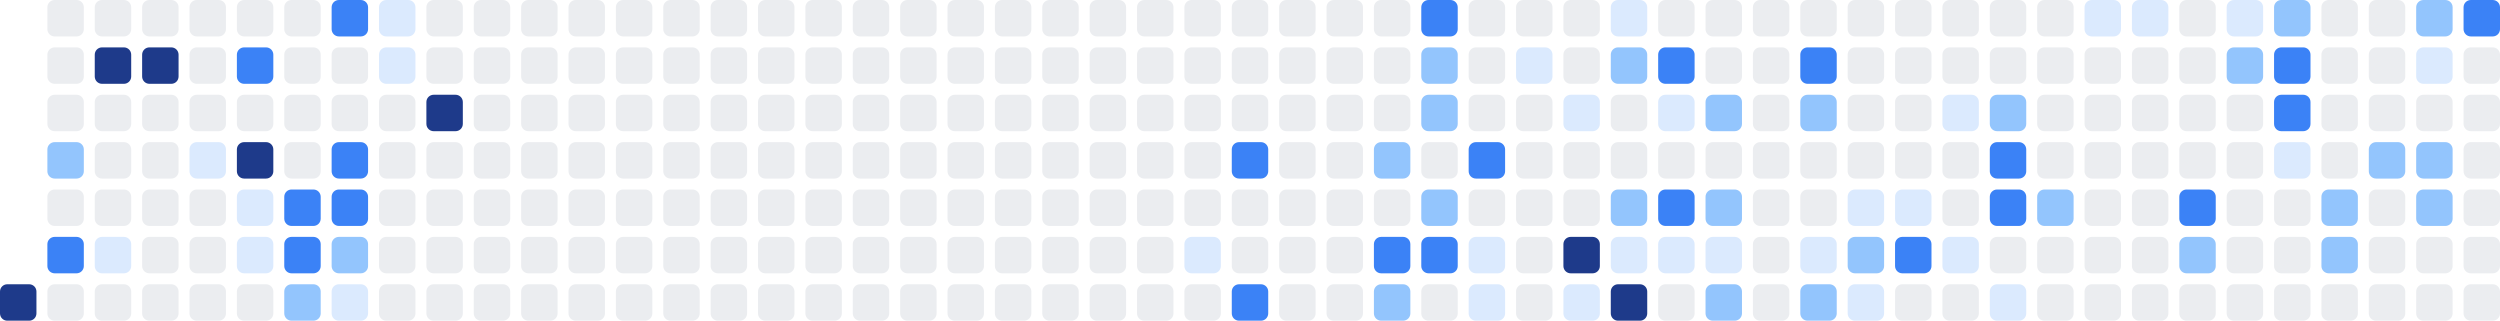
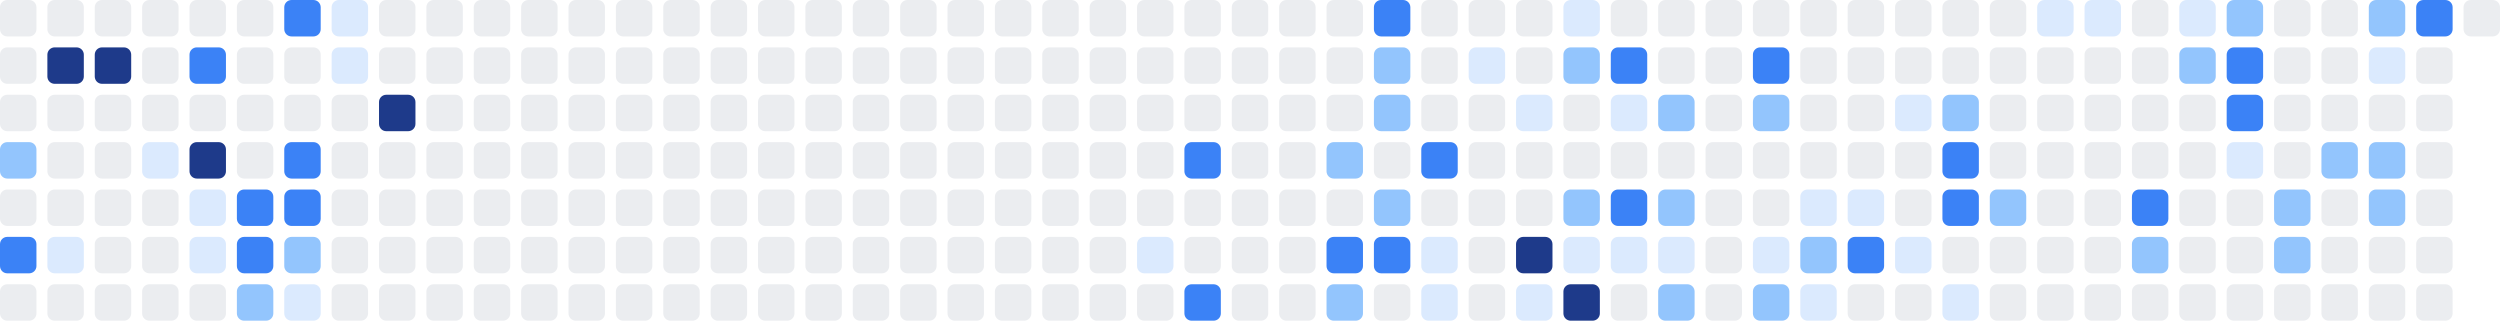
<svg xmlns="http://www.w3.org/2000/svg" width="686" height="88" viewBox="0 0 686 88" role="img" aria-label="Shikimori activity heatmap">
-   <rect x="0" y="78" width="10" height="10" rx="2" ry="2" fill="#1e3a8a" />
+   <rect x="0" y="0" width="10" height="10" rx="2" ry="2" fill="#ebedf0" />
+   <rect x="0" y="13" width="10" height="10" rx="2" ry="2" fill="#ebedf0" />
+   <rect x="0" y="26" width="10" height="10" rx="2" ry="2" fill="#ebedf0" />
+   <rect x="0" y="39" width="10" height="10" rx="2" ry="2" fill="#93c5fd" />
+   <rect x="0" y="52" width="10" height="10" rx="2" ry="2" fill="#ebedf0" />
+   <rect x="0" y="65" width="10" height="10" rx="2" ry="2" fill="#3b82f6" />
+   <rect x="0" y="78" width="10" height="10" rx="2" ry="2" fill="#ebedf0" />
  <rect x="13" y="0" width="10" height="10" rx="2" ry="2" fill="#ebedf0" />
-   <rect x="13" y="13" width="10" height="10" rx="2" ry="2" fill="#ebedf0" />
+   <rect x="13" y="13" width="10" height="10" rx="2" ry="2" fill="#1e3a8a" />
  <rect x="13" y="26" width="10" height="10" rx="2" ry="2" fill="#ebedf0" />
-   <rect x="13" y="39" width="10" height="10" rx="2" ry="2" fill="#93c5fd" />
+   <rect x="13" y="39" width="10" height="10" rx="2" ry="2" fill="#ebedf0" />
  <rect x="13" y="52" width="10" height="10" rx="2" ry="2" fill="#ebedf0" />
-   <rect x="13" y="65" width="10" height="10" rx="2" ry="2" fill="#3b82f6" />
+   <rect x="13" y="65" width="10" height="10" rx="2" ry="2" fill="#dbeafe" />
  <rect x="13" y="78" width="10" height="10" rx="2" ry="2" fill="#ebedf0" />
  <rect x="26" y="0" width="10" height="10" rx="2" ry="2" fill="#ebedf0" />
  <rect x="26" y="13" width="10" height="10" rx="2" ry="2" fill="#1e3a8a" />
  <rect x="26" y="26" width="10" height="10" rx="2" ry="2" fill="#ebedf0" />
  <rect x="26" y="39" width="10" height="10" rx="2" ry="2" fill="#ebedf0" />
  <rect x="26" y="52" width="10" height="10" rx="2" ry="2" fill="#ebedf0" />
-   <rect x="26" y="65" width="10" height="10" rx="2" ry="2" fill="#dbeafe" />
+   <rect x="26" y="65" width="10" height="10" rx="2" ry="2" fill="#ebedf0" />
  <rect x="26" y="78" width="10" height="10" rx="2" ry="2" fill="#ebedf0" />
  <rect x="39" y="0" width="10" height="10" rx="2" ry="2" fill="#ebedf0" />
-   <rect x="39" y="13" width="10" height="10" rx="2" ry="2" fill="#1e3a8a" />
+   <rect x="39" y="13" width="10" height="10" rx="2" ry="2" fill="#ebedf0" />
  <rect x="39" y="26" width="10" height="10" rx="2" ry="2" fill="#ebedf0" />
-   <rect x="39" y="39" width="10" height="10" rx="2" ry="2" fill="#ebedf0" />
+   <rect x="39" y="39" width="10" height="10" rx="2" ry="2" fill="#dbeafe" />
  <rect x="39" y="52" width="10" height="10" rx="2" ry="2" fill="#ebedf0" />
  <rect x="39" y="65" width="10" height="10" rx="2" ry="2" fill="#ebedf0" />
  <rect x="39" y="78" width="10" height="10" rx="2" ry="2" fill="#ebedf0" />
  <rect x="52" y="0" width="10" height="10" rx="2" ry="2" fill="#ebedf0" />
-   <rect x="52" y="13" width="10" height="10" rx="2" ry="2" fill="#ebedf0" />
+   <rect x="52" y="13" width="10" height="10" rx="2" ry="2" fill="#3b82f6" />
  <rect x="52" y="26" width="10" height="10" rx="2" ry="2" fill="#ebedf0" />
-   <rect x="52" y="39" width="10" height="10" rx="2" ry="2" fill="#dbeafe" />
-   <rect x="52" y="52" width="10" height="10" rx="2" ry="2" fill="#ebedf0" />
-   <rect x="52" y="65" width="10" height="10" rx="2" ry="2" fill="#ebedf0" />
+   <rect x="52" y="39" width="10" height="10" rx="2" ry="2" fill="#1e3a8a" />
+   <rect x="52" y="52" width="10" height="10" rx="2" ry="2" fill="#dbeafe" />
+   <rect x="52" y="65" width="10" height="10" rx="2" ry="2" fill="#dbeafe" />
  <rect x="52" y="78" width="10" height="10" rx="2" ry="2" fill="#ebedf0" />
  <rect x="65" y="0" width="10" height="10" rx="2" ry="2" fill="#ebedf0" />
-   <rect x="65" y="13" width="10" height="10" rx="2" ry="2" fill="#3b82f6" />
+   <rect x="65" y="13" width="10" height="10" rx="2" ry="2" fill="#ebedf0" />
  <rect x="65" y="26" width="10" height="10" rx="2" ry="2" fill="#ebedf0" />
-   <rect x="65" y="39" width="10" height="10" rx="2" ry="2" fill="#1e3a8a" />
-   <rect x="65" y="52" width="10" height="10" rx="2" ry="2" fill="#dbeafe" />
-   <rect x="65" y="65" width="10" height="10" rx="2" ry="2" fill="#dbeafe" />
-   <rect x="65" y="78" width="10" height="10" rx="2" ry="2" fill="#ebedf0" />
-   <rect x="78" y="0" width="10" height="10" rx="2" ry="2" fill="#ebedf0" />
+   <rect x="65" y="39" width="10" height="10" rx="2" ry="2" fill="#ebedf0" />
+   <rect x="65" y="52" width="10" height="10" rx="2" ry="2" fill="#3b82f6" />
+   <rect x="65" y="65" width="10" height="10" rx="2" ry="2" fill="#3b82f6" />
+   <rect x="65" y="78" width="10" height="10" rx="2" ry="2" fill="#93c5fd" />
+   <rect x="78" y="0" width="10" height="10" rx="2" ry="2" fill="#3b82f6" />
  <rect x="78" y="13" width="10" height="10" rx="2" ry="2" fill="#ebedf0" />
  <rect x="78" y="26" width="10" height="10" rx="2" ry="2" fill="#ebedf0" />
-   <rect x="78" y="39" width="10" height="10" rx="2" ry="2" fill="#ebedf0" />
+   <rect x="78" y="39" width="10" height="10" rx="2" ry="2" fill="#3b82f6" />
  <rect x="78" y="52" width="10" height="10" rx="2" ry="2" fill="#3b82f6" />
-   <rect x="78" y="65" width="10" height="10" rx="2" ry="2" fill="#3b82f6" />
-   <rect x="78" y="78" width="10" height="10" rx="2" ry="2" fill="#93c5fd" />
-   <rect x="91" y="0" width="10" height="10" rx="2" ry="2" fill="#3b82f6" />
-   <rect x="91" y="13" width="10" height="10" rx="2" ry="2" fill="#ebedf0" />
+   <rect x="78" y="65" width="10" height="10" rx="2" ry="2" fill="#93c5fd" />
+   <rect x="78" y="78" width="10" height="10" rx="2" ry="2" fill="#dbeafe" />
+   <rect x="91" y="0" width="10" height="10" rx="2" ry="2" fill="#dbeafe" />
+   <rect x="91" y="13" width="10" height="10" rx="2" ry="2" fill="#dbeafe" />
  <rect x="91" y="26" width="10" height="10" rx="2" ry="2" fill="#ebedf0" />
-   <rect x="91" y="39" width="10" height="10" rx="2" ry="2" fill="#3b82f6" />
-   <rect x="91" y="52" width="10" height="10" rx="2" ry="2" fill="#3b82f6" />
-   <rect x="91" y="65" width="10" height="10" rx="2" ry="2" fill="#93c5fd" />
-   <rect x="91" y="78" width="10" height="10" rx="2" ry="2" fill="#dbeafe" />
-   <rect x="104" y="0" width="10" height="10" rx="2" ry="2" fill="#dbeafe" />
-   <rect x="104" y="13" width="10" height="10" rx="2" ry="2" fill="#dbeafe" />
-   <rect x="104" y="26" width="10" height="10" rx="2" ry="2" fill="#ebedf0" />
+   <rect x="91" y="39" width="10" height="10" rx="2" ry="2" fill="#ebedf0" />
+   <rect x="91" y="52" width="10" height="10" rx="2" ry="2" fill="#ebedf0" />
+   <rect x="91" y="65" width="10" height="10" rx="2" ry="2" fill="#ebedf0" />
+   <rect x="91" y="78" width="10" height="10" rx="2" ry="2" fill="#ebedf0" />
+   <rect x="104" y="0" width="10" height="10" rx="2" ry="2" fill="#ebedf0" />
+   <rect x="104" y="13" width="10" height="10" rx="2" ry="2" fill="#ebedf0" />
+   <rect x="104" y="26" width="10" height="10" rx="2" ry="2" fill="#1e3a8a" />
  <rect x="104" y="39" width="10" height="10" rx="2" ry="2" fill="#ebedf0" />
  <rect x="104" y="52" width="10" height="10" rx="2" ry="2" fill="#ebedf0" />
  <rect x="104" y="65" width="10" height="10" rx="2" ry="2" fill="#ebedf0" />
  <rect x="104" y="78" width="10" height="10" rx="2" ry="2" fill="#ebedf0" />
  <rect x="117" y="0" width="10" height="10" rx="2" ry="2" fill="#ebedf0" />
  <rect x="117" y="13" width="10" height="10" rx="2" ry="2" fill="#ebedf0" />
-   <rect x="117" y="26" width="10" height="10" rx="2" ry="2" fill="#1e3a8a" />
+   <rect x="117" y="26" width="10" height="10" rx="2" ry="2" fill="#ebedf0" />
  <rect x="117" y="39" width="10" height="10" rx="2" ry="2" fill="#ebedf0" />
  <rect x="117" y="52" width="10" height="10" rx="2" ry="2" fill="#ebedf0" />
  <rect x="117" y="65" width="10" height="10" rx="2" ry="2" fill="#ebedf0" />
  <rect x="117" y="78" width="10" height="10" rx="2" ry="2" fill="#ebedf0" />
  <rect x="130" y="0" width="10" height="10" rx="2" ry="2" fill="#ebedf0" />
  <rect x="130" y="13" width="10" height="10" rx="2" ry="2" fill="#ebedf0" />
  <rect x="130" y="26" width="10" height="10" rx="2" ry="2" fill="#ebedf0" />
  <rect x="130" y="39" width="10" height="10" rx="2" ry="2" fill="#ebedf0" />
  <rect x="130" y="52" width="10" height="10" rx="2" ry="2" fill="#ebedf0" />
  <rect x="130" y="65" width="10" height="10" rx="2" ry="2" fill="#ebedf0" />
  <rect x="130" y="78" width="10" height="10" rx="2" ry="2" fill="#ebedf0" />
  <rect x="143" y="0" width="10" height="10" rx="2" ry="2" fill="#ebedf0" />
  <rect x="143" y="13" width="10" height="10" rx="2" ry="2" fill="#ebedf0" />
  <rect x="143" y="26" width="10" height="10" rx="2" ry="2" fill="#ebedf0" />
  <rect x="143" y="39" width="10" height="10" rx="2" ry="2" fill="#ebedf0" />
  <rect x="143" y="52" width="10" height="10" rx="2" ry="2" fill="#ebedf0" />
  <rect x="143" y="65" width="10" height="10" rx="2" ry="2" fill="#ebedf0" />
  <rect x="143" y="78" width="10" height="10" rx="2" ry="2" fill="#ebedf0" />
  <rect x="156" y="0" width="10" height="10" rx="2" ry="2" fill="#ebedf0" />
  <rect x="156" y="13" width="10" height="10" rx="2" ry="2" fill="#ebedf0" />
  <rect x="156" y="26" width="10" height="10" rx="2" ry="2" fill="#ebedf0" />
  <rect x="156" y="39" width="10" height="10" rx="2" ry="2" fill="#ebedf0" />
  <rect x="156" y="52" width="10" height="10" rx="2" ry="2" fill="#ebedf0" />
  <rect x="156" y="65" width="10" height="10" rx="2" ry="2" fill="#ebedf0" />
  <rect x="156" y="78" width="10" height="10" rx="2" ry="2" fill="#ebedf0" />
  <rect x="169" y="0" width="10" height="10" rx="2" ry="2" fill="#ebedf0" />
  <rect x="169" y="13" width="10" height="10" rx="2" ry="2" fill="#ebedf0" />
  <rect x="169" y="26" width="10" height="10" rx="2" ry="2" fill="#ebedf0" />
  <rect x="169" y="39" width="10" height="10" rx="2" ry="2" fill="#ebedf0" />
  <rect x="169" y="52" width="10" height="10" rx="2" ry="2" fill="#ebedf0" />
  <rect x="169" y="65" width="10" height="10" rx="2" ry="2" fill="#ebedf0" />
  <rect x="169" y="78" width="10" height="10" rx="2" ry="2" fill="#ebedf0" />
  <rect x="182" y="0" width="10" height="10" rx="2" ry="2" fill="#ebedf0" />
  <rect x="182" y="13" width="10" height="10" rx="2" ry="2" fill="#ebedf0" />
  <rect x="182" y="26" width="10" height="10" rx="2" ry="2" fill="#ebedf0" />
  <rect x="182" y="39" width="10" height="10" rx="2" ry="2" fill="#ebedf0" />
  <rect x="182" y="52" width="10" height="10" rx="2" ry="2" fill="#ebedf0" />
  <rect x="182" y="65" width="10" height="10" rx="2" ry="2" fill="#ebedf0" />
  <rect x="182" y="78" width="10" height="10" rx="2" ry="2" fill="#ebedf0" />
  <rect x="195" y="0" width="10" height="10" rx="2" ry="2" fill="#ebedf0" />
  <rect x="195" y="13" width="10" height="10" rx="2" ry="2" fill="#ebedf0" />
  <rect x="195" y="26" width="10" height="10" rx="2" ry="2" fill="#ebedf0" />
  <rect x="195" y="39" width="10" height="10" rx="2" ry="2" fill="#ebedf0" />
  <rect x="195" y="52" width="10" height="10" rx="2" ry="2" fill="#ebedf0" />
  <rect x="195" y="65" width="10" height="10" rx="2" ry="2" fill="#ebedf0" />
  <rect x="195" y="78" width="10" height="10" rx="2" ry="2" fill="#ebedf0" />
  <rect x="208" y="0" width="10" height="10" rx="2" ry="2" fill="#ebedf0" />
  <rect x="208" y="13" width="10" height="10" rx="2" ry="2" fill="#ebedf0" />
  <rect x="208" y="26" width="10" height="10" rx="2" ry="2" fill="#ebedf0" />
  <rect x="208" y="39" width="10" height="10" rx="2" ry="2" fill="#ebedf0" />
  <rect x="208" y="52" width="10" height="10" rx="2" ry="2" fill="#ebedf0" />
  <rect x="208" y="65" width="10" height="10" rx="2" ry="2" fill="#ebedf0" />
  <rect x="208" y="78" width="10" height="10" rx="2" ry="2" fill="#ebedf0" />
  <rect x="221" y="0" width="10" height="10" rx="2" ry="2" fill="#ebedf0" />
  <rect x="221" y="13" width="10" height="10" rx="2" ry="2" fill="#ebedf0" />
  <rect x="221" y="26" width="10" height="10" rx="2" ry="2" fill="#ebedf0" />
  <rect x="221" y="39" width="10" height="10" rx="2" ry="2" fill="#ebedf0" />
  <rect x="221" y="52" width="10" height="10" rx="2" ry="2" fill="#ebedf0" />
  <rect x="221" y="65" width="10" height="10" rx="2" ry="2" fill="#ebedf0" />
  <rect x="221" y="78" width="10" height="10" rx="2" ry="2" fill="#ebedf0" />
  <rect x="234" y="0" width="10" height="10" rx="2" ry="2" fill="#ebedf0" />
  <rect x="234" y="13" width="10" height="10" rx="2" ry="2" fill="#ebedf0" />
  <rect x="234" y="26" width="10" height="10" rx="2" ry="2" fill="#ebedf0" />
  <rect x="234" y="39" width="10" height="10" rx="2" ry="2" fill="#ebedf0" />
  <rect x="234" y="52" width="10" height="10" rx="2" ry="2" fill="#ebedf0" />
  <rect x="234" y="65" width="10" height="10" rx="2" ry="2" fill="#ebedf0" />
  <rect x="234" y="78" width="10" height="10" rx="2" ry="2" fill="#ebedf0" />
  <rect x="247" y="0" width="10" height="10" rx="2" ry="2" fill="#ebedf0" />
  <rect x="247" y="13" width="10" height="10" rx="2" ry="2" fill="#ebedf0" />
  <rect x="247" y="26" width="10" height="10" rx="2" ry="2" fill="#ebedf0" />
  <rect x="247" y="39" width="10" height="10" rx="2" ry="2" fill="#ebedf0" />
  <rect x="247" y="52" width="10" height="10" rx="2" ry="2" fill="#ebedf0" />
  <rect x="247" y="65" width="10" height="10" rx="2" ry="2" fill="#ebedf0" />
  <rect x="247" y="78" width="10" height="10" rx="2" ry="2" fill="#ebedf0" />
  <rect x="260" y="0" width="10" height="10" rx="2" ry="2" fill="#ebedf0" />
  <rect x="260" y="13" width="10" height="10" rx="2" ry="2" fill="#ebedf0" />
  <rect x="260" y="26" width="10" height="10" rx="2" ry="2" fill="#ebedf0" />
  <rect x="260" y="39" width="10" height="10" rx="2" ry="2" fill="#ebedf0" />
  <rect x="260" y="52" width="10" height="10" rx="2" ry="2" fill="#ebedf0" />
  <rect x="260" y="65" width="10" height="10" rx="2" ry="2" fill="#ebedf0" />
  <rect x="260" y="78" width="10" height="10" rx="2" ry="2" fill="#ebedf0" />
  <rect x="273" y="0" width="10" height="10" rx="2" ry="2" fill="#ebedf0" />
  <rect x="273" y="13" width="10" height="10" rx="2" ry="2" fill="#ebedf0" />
  <rect x="273" y="26" width="10" height="10" rx="2" ry="2" fill="#ebedf0" />
  <rect x="273" y="39" width="10" height="10" rx="2" ry="2" fill="#ebedf0" />
  <rect x="273" y="52" width="10" height="10" rx="2" ry="2" fill="#ebedf0" />
  <rect x="273" y="65" width="10" height="10" rx="2" ry="2" fill="#ebedf0" />
  <rect x="273" y="78" width="10" height="10" rx="2" ry="2" fill="#ebedf0" />
  <rect x="286" y="0" width="10" height="10" rx="2" ry="2" fill="#ebedf0" />
  <rect x="286" y="13" width="10" height="10" rx="2" ry="2" fill="#ebedf0" />
  <rect x="286" y="26" width="10" height="10" rx="2" ry="2" fill="#ebedf0" />
  <rect x="286" y="39" width="10" height="10" rx="2" ry="2" fill="#ebedf0" />
  <rect x="286" y="52" width="10" height="10" rx="2" ry="2" fill="#ebedf0" />
  <rect x="286" y="65" width="10" height="10" rx="2" ry="2" fill="#ebedf0" />
  <rect x="286" y="78" width="10" height="10" rx="2" ry="2" fill="#ebedf0" />
  <rect x="299" y="0" width="10" height="10" rx="2" ry="2" fill="#ebedf0" />
  <rect x="299" y="13" width="10" height="10" rx="2" ry="2" fill="#ebedf0" />
  <rect x="299" y="26" width="10" height="10" rx="2" ry="2" fill="#ebedf0" />
  <rect x="299" y="39" width="10" height="10" rx="2" ry="2" fill="#ebedf0" />
  <rect x="299" y="52" width="10" height="10" rx="2" ry="2" fill="#ebedf0" />
  <rect x="299" y="65" width="10" height="10" rx="2" ry="2" fill="#ebedf0" />
  <rect x="299" y="78" width="10" height="10" rx="2" ry="2" fill="#ebedf0" />
  <rect x="312" y="0" width="10" height="10" rx="2" ry="2" fill="#ebedf0" />
  <rect x="312" y="13" width="10" height="10" rx="2" ry="2" fill="#ebedf0" />
  <rect x="312" y="26" width="10" height="10" rx="2" ry="2" fill="#ebedf0" />
  <rect x="312" y="39" width="10" height="10" rx="2" ry="2" fill="#ebedf0" />
  <rect x="312" y="52" width="10" height="10" rx="2" ry="2" fill="#ebedf0" />
-   <rect x="312" y="65" width="10" height="10" rx="2" ry="2" fill="#ebedf0" />
+   <rect x="312" y="65" width="10" height="10" rx="2" ry="2" fill="#dbeafe" />
  <rect x="312" y="78" width="10" height="10" rx="2" ry="2" fill="#ebedf0" />
  <rect x="325" y="0" width="10" height="10" rx="2" ry="2" fill="#ebedf0" />
  <rect x="325" y="13" width="10" height="10" rx="2" ry="2" fill="#ebedf0" />
  <rect x="325" y="26" width="10" height="10" rx="2" ry="2" fill="#ebedf0" />
-   <rect x="325" y="39" width="10" height="10" rx="2" ry="2" fill="#ebedf0" />
+   <rect x="325" y="39" width="10" height="10" rx="2" ry="2" fill="#3b82f6" />
  <rect x="325" y="52" width="10" height="10" rx="2" ry="2" fill="#ebedf0" />
-   <rect x="325" y="65" width="10" height="10" rx="2" ry="2" fill="#dbeafe" />
-   <rect x="325" y="78" width="10" height="10" rx="2" ry="2" fill="#ebedf0" />
+   <rect x="325" y="65" width="10" height="10" rx="2" ry="2" fill="#ebedf0" />
+   <rect x="325" y="78" width="10" height="10" rx="2" ry="2" fill="#3b82f6" />
  <rect x="338" y="0" width="10" height="10" rx="2" ry="2" fill="#ebedf0" />
  <rect x="338" y="13" width="10" height="10" rx="2" ry="2" fill="#ebedf0" />
  <rect x="338" y="26" width="10" height="10" rx="2" ry="2" fill="#ebedf0" />
-   <rect x="338" y="39" width="10" height="10" rx="2" ry="2" fill="#3b82f6" />
+   <rect x="338" y="39" width="10" height="10" rx="2" ry="2" fill="#ebedf0" />
  <rect x="338" y="52" width="10" height="10" rx="2" ry="2" fill="#ebedf0" />
  <rect x="338" y="65" width="10" height="10" rx="2" ry="2" fill="#ebedf0" />
-   <rect x="338" y="78" width="10" height="10" rx="2" ry="2" fill="#3b82f6" />
+   <rect x="338" y="78" width="10" height="10" rx="2" ry="2" fill="#ebedf0" />
  <rect x="351" y="0" width="10" height="10" rx="2" ry="2" fill="#ebedf0" />
  <rect x="351" y="13" width="10" height="10" rx="2" ry="2" fill="#ebedf0" />
  <rect x="351" y="26" width="10" height="10" rx="2" ry="2" fill="#ebedf0" />
  <rect x="351" y="39" width="10" height="10" rx="2" ry="2" fill="#ebedf0" />
  <rect x="351" y="52" width="10" height="10" rx="2" ry="2" fill="#ebedf0" />
  <rect x="351" y="65" width="10" height="10" rx="2" ry="2" fill="#ebedf0" />
  <rect x="351" y="78" width="10" height="10" rx="2" ry="2" fill="#ebedf0" />
  <rect x="364" y="0" width="10" height="10" rx="2" ry="2" fill="#ebedf0" />
  <rect x="364" y="13" width="10" height="10" rx="2" ry="2" fill="#ebedf0" />
  <rect x="364" y="26" width="10" height="10" rx="2" ry="2" fill="#ebedf0" />
-   <rect x="364" y="39" width="10" height="10" rx="2" ry="2" fill="#ebedf0" />
+   <rect x="364" y="39" width="10" height="10" rx="2" ry="2" fill="#93c5fd" />
  <rect x="364" y="52" width="10" height="10" rx="2" ry="2" fill="#ebedf0" />
-   <rect x="364" y="65" width="10" height="10" rx="2" ry="2" fill="#ebedf0" />
-   <rect x="364" y="78" width="10" height="10" rx="2" ry="2" fill="#ebedf0" />
-   <rect x="377" y="0" width="10" height="10" rx="2" ry="2" fill="#ebedf0" />
-   <rect x="377" y="13" width="10" height="10" rx="2" ry="2" fill="#ebedf0" />
-   <rect x="377" y="26" width="10" height="10" rx="2" ry="2" fill="#ebedf0" />
-   <rect x="377" y="39" width="10" height="10" rx="2" ry="2" fill="#93c5fd" />
-   <rect x="377" y="52" width="10" height="10" rx="2" ry="2" fill="#ebedf0" />
+   <rect x="364" y="65" width="10" height="10" rx="2" ry="2" fill="#3b82f6" />
+   <rect x="364" y="78" width="10" height="10" rx="2" ry="2" fill="#93c5fd" />
+   <rect x="377" y="0" width="10" height="10" rx="2" ry="2" fill="#3b82f6" />
+   <rect x="377" y="13" width="10" height="10" rx="2" ry="2" fill="#93c5fd" />
+   <rect x="377" y="26" width="10" height="10" rx="2" ry="2" fill="#93c5fd" />
+   <rect x="377" y="39" width="10" height="10" rx="2" ry="2" fill="#ebedf0" />
+   <rect x="377" y="52" width="10" height="10" rx="2" ry="2" fill="#93c5fd" />
  <rect x="377" y="65" width="10" height="10" rx="2" ry="2" fill="#3b82f6" />
-   <rect x="377" y="78" width="10" height="10" rx="2" ry="2" fill="#93c5fd" />
-   <rect x="390" y="0" width="10" height="10" rx="2" ry="2" fill="#3b82f6" />
-   <rect x="390" y="13" width="10" height="10" rx="2" ry="2" fill="#93c5fd" />
-   <rect x="390" y="26" width="10" height="10" rx="2" ry="2" fill="#93c5fd" />
-   <rect x="390" y="39" width="10" height="10" rx="2" ry="2" fill="#ebedf0" />
-   <rect x="390" y="52" width="10" height="10" rx="2" ry="2" fill="#93c5fd" />
-   <rect x="390" y="65" width="10" height="10" rx="2" ry="2" fill="#3b82f6" />
-   <rect x="390" y="78" width="10" height="10" rx="2" ry="2" fill="#ebedf0" />
+   <rect x="377" y="78" width="10" height="10" rx="2" ry="2" fill="#ebedf0" />
+   <rect x="390" y="0" width="10" height="10" rx="2" ry="2" fill="#ebedf0" />
+   <rect x="390" y="13" width="10" height="10" rx="2" ry="2" fill="#ebedf0" />
+   <rect x="390" y="26" width="10" height="10" rx="2" ry="2" fill="#ebedf0" />
+   <rect x="390" y="39" width="10" height="10" rx="2" ry="2" fill="#3b82f6" />
+   <rect x="390" y="52" width="10" height="10" rx="2" ry="2" fill="#ebedf0" />
+   <rect x="390" y="65" width="10" height="10" rx="2" ry="2" fill="#dbeafe" />
+   <rect x="390" y="78" width="10" height="10" rx="2" ry="2" fill="#dbeafe" />
  <rect x="403" y="0" width="10" height="10" rx="2" ry="2" fill="#ebedf0" />
-   <rect x="403" y="13" width="10" height="10" rx="2" ry="2" fill="#ebedf0" />
+   <rect x="403" y="13" width="10" height="10" rx="2" ry="2" fill="#dbeafe" />
  <rect x="403" y="26" width="10" height="10" rx="2" ry="2" fill="#ebedf0" />
-   <rect x="403" y="39" width="10" height="10" rx="2" ry="2" fill="#3b82f6" />
+   <rect x="403" y="39" width="10" height="10" rx="2" ry="2" fill="#ebedf0" />
  <rect x="403" y="52" width="10" height="10" rx="2" ry="2" fill="#ebedf0" />
-   <rect x="403" y="65" width="10" height="10" rx="2" ry="2" fill="#dbeafe" />
-   <rect x="403" y="78" width="10" height="10" rx="2" ry="2" fill="#dbeafe" />
+   <rect x="403" y="65" width="10" height="10" rx="2" ry="2" fill="#ebedf0" />
+   <rect x="403" y="78" width="10" height="10" rx="2" ry="2" fill="#ebedf0" />
  <rect x="416" y="0" width="10" height="10" rx="2" ry="2" fill="#ebedf0" />
-   <rect x="416" y="13" width="10" height="10" rx="2" ry="2" fill="#dbeafe" />
-   <rect x="416" y="26" width="10" height="10" rx="2" ry="2" fill="#ebedf0" />
+   <rect x="416" y="13" width="10" height="10" rx="2" ry="2" fill="#ebedf0" />
+   <rect x="416" y="26" width="10" height="10" rx="2" ry="2" fill="#dbeafe" />
  <rect x="416" y="39" width="10" height="10" rx="2" ry="2" fill="#ebedf0" />
  <rect x="416" y="52" width="10" height="10" rx="2" ry="2" fill="#ebedf0" />
-   <rect x="416" y="65" width="10" height="10" rx="2" ry="2" fill="#ebedf0" />
-   <rect x="416" y="78" width="10" height="10" rx="2" ry="2" fill="#ebedf0" />
-   <rect x="429" y="0" width="10" height="10" rx="2" ry="2" fill="#ebedf0" />
-   <rect x="429" y="13" width="10" height="10" rx="2" ry="2" fill="#ebedf0" />
-   <rect x="429" y="26" width="10" height="10" rx="2" ry="2" fill="#dbeafe" />
+   <rect x="416" y="65" width="10" height="10" rx="2" ry="2" fill="#1e3a8a" />
+   <rect x="416" y="78" width="10" height="10" rx="2" ry="2" fill="#dbeafe" />
+   <rect x="429" y="0" width="10" height="10" rx="2" ry="2" fill="#dbeafe" />
+   <rect x="429" y="13" width="10" height="10" rx="2" ry="2" fill="#93c5fd" />
+   <rect x="429" y="26" width="10" height="10" rx="2" ry="2" fill="#ebedf0" />
  <rect x="429" y="39" width="10" height="10" rx="2" ry="2" fill="#ebedf0" />
-   <rect x="429" y="52" width="10" height="10" rx="2" ry="2" fill="#ebedf0" />
-   <rect x="429" y="65" width="10" height="10" rx="2" ry="2" fill="#1e3a8a" />
-   <rect x="429" y="78" width="10" height="10" rx="2" ry="2" fill="#dbeafe" />
-   <rect x="442" y="0" width="10" height="10" rx="2" ry="2" fill="#dbeafe" />
-   <rect x="442" y="13" width="10" height="10" rx="2" ry="2" fill="#93c5fd" />
-   <rect x="442" y="26" width="10" height="10" rx="2" ry="2" fill="#ebedf0" />
+   <rect x="429" y="52" width="10" height="10" rx="2" ry="2" fill="#93c5fd" />
+   <rect x="429" y="65" width="10" height="10" rx="2" ry="2" fill="#dbeafe" />
+   <rect x="429" y="78" width="10" height="10" rx="2" ry="2" fill="#1e3a8a" />
+   <rect x="442" y="0" width="10" height="10" rx="2" ry="2" fill="#ebedf0" />
+   <rect x="442" y="13" width="10" height="10" rx="2" ry="2" fill="#3b82f6" />
+   <rect x="442" y="26" width="10" height="10" rx="2" ry="2" fill="#dbeafe" />
  <rect x="442" y="39" width="10" height="10" rx="2" ry="2" fill="#ebedf0" />
-   <rect x="442" y="52" width="10" height="10" rx="2" ry="2" fill="#93c5fd" />
+   <rect x="442" y="52" width="10" height="10" rx="2" ry="2" fill="#3b82f6" />
  <rect x="442" y="65" width="10" height="10" rx="2" ry="2" fill="#dbeafe" />
-   <rect x="442" y="78" width="10" height="10" rx="2" ry="2" fill="#1e3a8a" />
+   <rect x="442" y="78" width="10" height="10" rx="2" ry="2" fill="#ebedf0" />
  <rect x="455" y="0" width="10" height="10" rx="2" ry="2" fill="#ebedf0" />
-   <rect x="455" y="13" width="10" height="10" rx="2" ry="2" fill="#3b82f6" />
-   <rect x="455" y="26" width="10" height="10" rx="2" ry="2" fill="#dbeafe" />
+   <rect x="455" y="13" width="10" height="10" rx="2" ry="2" fill="#ebedf0" />
+   <rect x="455" y="26" width="10" height="10" rx="2" ry="2" fill="#93c5fd" />
  <rect x="455" y="39" width="10" height="10" rx="2" ry="2" fill="#ebedf0" />
-   <rect x="455" y="52" width="10" height="10" rx="2" ry="2" fill="#3b82f6" />
+   <rect x="455" y="52" width="10" height="10" rx="2" ry="2" fill="#93c5fd" />
  <rect x="455" y="65" width="10" height="10" rx="2" ry="2" fill="#dbeafe" />
-   <rect x="455" y="78" width="10" height="10" rx="2" ry="2" fill="#ebedf0" />
+   <rect x="455" y="78" width="10" height="10" rx="2" ry="2" fill="#93c5fd" />
  <rect x="468" y="0" width="10" height="10" rx="2" ry="2" fill="#ebedf0" />
  <rect x="468" y="13" width="10" height="10" rx="2" ry="2" fill="#ebedf0" />
-   <rect x="468" y="26" width="10" height="10" rx="2" ry="2" fill="#93c5fd" />
+   <rect x="468" y="26" width="10" height="10" rx="2" ry="2" fill="#ebedf0" />
  <rect x="468" y="39" width="10" height="10" rx="2" ry="2" fill="#ebedf0" />
-   <rect x="468" y="52" width="10" height="10" rx="2" ry="2" fill="#93c5fd" />
-   <rect x="468" y="65" width="10" height="10" rx="2" ry="2" fill="#dbeafe" />
-   <rect x="468" y="78" width="10" height="10" rx="2" ry="2" fill="#93c5fd" />
+   <rect x="468" y="52" width="10" height="10" rx="2" ry="2" fill="#ebedf0" />
+   <rect x="468" y="65" width="10" height="10" rx="2" ry="2" fill="#ebedf0" />
+   <rect x="468" y="78" width="10" height="10" rx="2" ry="2" fill="#ebedf0" />
  <rect x="481" y="0" width="10" height="10" rx="2" ry="2" fill="#ebedf0" />
-   <rect x="481" y="13" width="10" height="10" rx="2" ry="2" fill="#ebedf0" />
-   <rect x="481" y="26" width="10" height="10" rx="2" ry="2" fill="#ebedf0" />
+   <rect x="481" y="13" width="10" height="10" rx="2" ry="2" fill="#3b82f6" />
+   <rect x="481" y="26" width="10" height="10" rx="2" ry="2" fill="#93c5fd" />
  <rect x="481" y="39" width="10" height="10" rx="2" ry="2" fill="#ebedf0" />
  <rect x="481" y="52" width="10" height="10" rx="2" ry="2" fill="#ebedf0" />
-   <rect x="481" y="65" width="10" height="10" rx="2" ry="2" fill="#ebedf0" />
-   <rect x="481" y="78" width="10" height="10" rx="2" ry="2" fill="#ebedf0" />
+   <rect x="481" y="65" width="10" height="10" rx="2" ry="2" fill="#dbeafe" />
+   <rect x="481" y="78" width="10" height="10" rx="2" ry="2" fill="#93c5fd" />
  <rect x="494" y="0" width="10" height="10" rx="2" ry="2" fill="#ebedf0" />
-   <rect x="494" y="13" width="10" height="10" rx="2" ry="2" fill="#3b82f6" />
-   <rect x="494" y="26" width="10" height="10" rx="2" ry="2" fill="#93c5fd" />
+   <rect x="494" y="13" width="10" height="10" rx="2" ry="2" fill="#ebedf0" />
+   <rect x="494" y="26" width="10" height="10" rx="2" ry="2" fill="#ebedf0" />
  <rect x="494" y="39" width="10" height="10" rx="2" ry="2" fill="#ebedf0" />
-   <rect x="494" y="52" width="10" height="10" rx="2" ry="2" fill="#ebedf0" />
-   <rect x="494" y="65" width="10" height="10" rx="2" ry="2" fill="#dbeafe" />
-   <rect x="494" y="78" width="10" height="10" rx="2" ry="2" fill="#93c5fd" />
+   <rect x="494" y="52" width="10" height="10" rx="2" ry="2" fill="#dbeafe" />
+   <rect x="494" y="65" width="10" height="10" rx="2" ry="2" fill="#93c5fd" />
+   <rect x="494" y="78" width="10" height="10" rx="2" ry="2" fill="#dbeafe" />
  <rect x="507" y="0" width="10" height="10" rx="2" ry="2" fill="#ebedf0" />
  <rect x="507" y="13" width="10" height="10" rx="2" ry="2" fill="#ebedf0" />
  <rect x="507" y="26" width="10" height="10" rx="2" ry="2" fill="#ebedf0" />
  <rect x="507" y="39" width="10" height="10" rx="2" ry="2" fill="#ebedf0" />
  <rect x="507" y="52" width="10" height="10" rx="2" ry="2" fill="#dbeafe" />
-   <rect x="507" y="65" width="10" height="10" rx="2" ry="2" fill="#93c5fd" />
-   <rect x="507" y="78" width="10" height="10" rx="2" ry="2" fill="#dbeafe" />
+   <rect x="507" y="65" width="10" height="10" rx="2" ry="2" fill="#3b82f6" />
+   <rect x="507" y="78" width="10" height="10" rx="2" ry="2" fill="#ebedf0" />
  <rect x="520" y="0" width="10" height="10" rx="2" ry="2" fill="#ebedf0" />
  <rect x="520" y="13" width="10" height="10" rx="2" ry="2" fill="#ebedf0" />
-   <rect x="520" y="26" width="10" height="10" rx="2" ry="2" fill="#ebedf0" />
+   <rect x="520" y="26" width="10" height="10" rx="2" ry="2" fill="#dbeafe" />
  <rect x="520" y="39" width="10" height="10" rx="2" ry="2" fill="#ebedf0" />
-   <rect x="520" y="52" width="10" height="10" rx="2" ry="2" fill="#dbeafe" />
-   <rect x="520" y="65" width="10" height="10" rx="2" ry="2" fill="#3b82f6" />
+   <rect x="520" y="52" width="10" height="10" rx="2" ry="2" fill="#ebedf0" />
+   <rect x="520" y="65" width="10" height="10" rx="2" ry="2" fill="#dbeafe" />
  <rect x="520" y="78" width="10" height="10" rx="2" ry="2" fill="#ebedf0" />
  <rect x="533" y="0" width="10" height="10" rx="2" ry="2" fill="#ebedf0" />
  <rect x="533" y="13" width="10" height="10" rx="2" ry="2" fill="#ebedf0" />
-   <rect x="533" y="26" width="10" height="10" rx="2" ry="2" fill="#dbeafe" />
-   <rect x="533" y="39" width="10" height="10" rx="2" ry="2" fill="#ebedf0" />
-   <rect x="533" y="52" width="10" height="10" rx="2" ry="2" fill="#ebedf0" />
-   <rect x="533" y="65" width="10" height="10" rx="2" ry="2" fill="#dbeafe" />
-   <rect x="533" y="78" width="10" height="10" rx="2" ry="2" fill="#ebedf0" />
+   <rect x="533" y="26" width="10" height="10" rx="2" ry="2" fill="#93c5fd" />
+   <rect x="533" y="39" width="10" height="10" rx="2" ry="2" fill="#3b82f6" />
+   <rect x="533" y="52" width="10" height="10" rx="2" ry="2" fill="#3b82f6" />
+   <rect x="533" y="65" width="10" height="10" rx="2" ry="2" fill="#ebedf0" />
+   <rect x="533" y="78" width="10" height="10" rx="2" ry="2" fill="#dbeafe" />
  <rect x="546" y="0" width="10" height="10" rx="2" ry="2" fill="#ebedf0" />
  <rect x="546" y="13" width="10" height="10" rx="2" ry="2" fill="#ebedf0" />
-   <rect x="546" y="26" width="10" height="10" rx="2" ry="2" fill="#93c5fd" />
-   <rect x="546" y="39" width="10" height="10" rx="2" ry="2" fill="#3b82f6" />
-   <rect x="546" y="52" width="10" height="10" rx="2" ry="2" fill="#3b82f6" />
+   <rect x="546" y="26" width="10" height="10" rx="2" ry="2" fill="#ebedf0" />
+   <rect x="546" y="39" width="10" height="10" rx="2" ry="2" fill="#ebedf0" />
+   <rect x="546" y="52" width="10" height="10" rx="2" ry="2" fill="#93c5fd" />
  <rect x="546" y="65" width="10" height="10" rx="2" ry="2" fill="#ebedf0" />
-   <rect x="546" y="78" width="10" height="10" rx="2" ry="2" fill="#dbeafe" />
-   <rect x="559" y="0" width="10" height="10" rx="2" ry="2" fill="#ebedf0" />
+   <rect x="546" y="78" width="10" height="10" rx="2" ry="2" fill="#ebedf0" />
+   <rect x="559" y="0" width="10" height="10" rx="2" ry="2" fill="#dbeafe" />
  <rect x="559" y="13" width="10" height="10" rx="2" ry="2" fill="#ebedf0" />
  <rect x="559" y="26" width="10" height="10" rx="2" ry="2" fill="#ebedf0" />
  <rect x="559" y="39" width="10" height="10" rx="2" ry="2" fill="#ebedf0" />
-   <rect x="559" y="52" width="10" height="10" rx="2" ry="2" fill="#93c5fd" />
+   <rect x="559" y="52" width="10" height="10" rx="2" ry="2" fill="#ebedf0" />
  <rect x="559" y="65" width="10" height="10" rx="2" ry="2" fill="#ebedf0" />
  <rect x="559" y="78" width="10" height="10" rx="2" ry="2" fill="#ebedf0" />
  <rect x="572" y="0" width="10" height="10" rx="2" ry="2" fill="#dbeafe" />
  <rect x="572" y="13" width="10" height="10" rx="2" ry="2" fill="#ebedf0" />
  <rect x="572" y="26" width="10" height="10" rx="2" ry="2" fill="#ebedf0" />
  <rect x="572" y="39" width="10" height="10" rx="2" ry="2" fill="#ebedf0" />
  <rect x="572" y="52" width="10" height="10" rx="2" ry="2" fill="#ebedf0" />
  <rect x="572" y="65" width="10" height="10" rx="2" ry="2" fill="#ebedf0" />
  <rect x="572" y="78" width="10" height="10" rx="2" ry="2" fill="#ebedf0" />
-   <rect x="585" y="0" width="10" height="10" rx="2" ry="2" fill="#dbeafe" />
+   <rect x="585" y="0" width="10" height="10" rx="2" ry="2" fill="#ebedf0" />
  <rect x="585" y="13" width="10" height="10" rx="2" ry="2" fill="#ebedf0" />
  <rect x="585" y="26" width="10" height="10" rx="2" ry="2" fill="#ebedf0" />
  <rect x="585" y="39" width="10" height="10" rx="2" ry="2" fill="#ebedf0" />
-   <rect x="585" y="52" width="10" height="10" rx="2" ry="2" fill="#ebedf0" />
-   <rect x="585" y="65" width="10" height="10" rx="2" ry="2" fill="#ebedf0" />
+   <rect x="585" y="52" width="10" height="10" rx="2" ry="2" fill="#3b82f6" />
+   <rect x="585" y="65" width="10" height="10" rx="2" ry="2" fill="#93c5fd" />
  <rect x="585" y="78" width="10" height="10" rx="2" ry="2" fill="#ebedf0" />
-   <rect x="598" y="0" width="10" height="10" rx="2" ry="2" fill="#ebedf0" />
-   <rect x="598" y="13" width="10" height="10" rx="2" ry="2" fill="#ebedf0" />
+   <rect x="598" y="0" width="10" height="10" rx="2" ry="2" fill="#dbeafe" />
+   <rect x="598" y="13" width="10" height="10" rx="2" ry="2" fill="#93c5fd" />
  <rect x="598" y="26" width="10" height="10" rx="2" ry="2" fill="#ebedf0" />
  <rect x="598" y="39" width="10" height="10" rx="2" ry="2" fill="#ebedf0" />
-   <rect x="598" y="52" width="10" height="10" rx="2" ry="2" fill="#3b82f6" />
-   <rect x="598" y="65" width="10" height="10" rx="2" ry="2" fill="#93c5fd" />
+   <rect x="598" y="52" width="10" height="10" rx="2" ry="2" fill="#ebedf0" />
+   <rect x="598" y="65" width="10" height="10" rx="2" ry="2" fill="#ebedf0" />
  <rect x="598" y="78" width="10" height="10" rx="2" ry="2" fill="#ebedf0" />
-   <rect x="611" y="0" width="10" height="10" rx="2" ry="2" fill="#dbeafe" />
-   <rect x="611" y="13" width="10" height="10" rx="2" ry="2" fill="#93c5fd" />
-   <rect x="611" y="26" width="10" height="10" rx="2" ry="2" fill="#ebedf0" />
-   <rect x="611" y="39" width="10" height="10" rx="2" ry="2" fill="#ebedf0" />
+   <rect x="611" y="0" width="10" height="10" rx="2" ry="2" fill="#93c5fd" />
+   <rect x="611" y="13" width="10" height="10" rx="2" ry="2" fill="#3b82f6" />
+   <rect x="611" y="26" width="10" height="10" rx="2" ry="2" fill="#3b82f6" />
+   <rect x="611" y="39" width="10" height="10" rx="2" ry="2" fill="#dbeafe" />
  <rect x="611" y="52" width="10" height="10" rx="2" ry="2" fill="#ebedf0" />
  <rect x="611" y="65" width="10" height="10" rx="2" ry="2" fill="#ebedf0" />
  <rect x="611" y="78" width="10" height="10" rx="2" ry="2" fill="#ebedf0" />
-   <rect x="624" y="0" width="10" height="10" rx="2" ry="2" fill="#93c5fd" />
-   <rect x="624" y="13" width="10" height="10" rx="2" ry="2" fill="#3b82f6" />
-   <rect x="624" y="26" width="10" height="10" rx="2" ry="2" fill="#3b82f6" />
-   <rect x="624" y="39" width="10" height="10" rx="2" ry="2" fill="#dbeafe" />
-   <rect x="624" y="52" width="10" height="10" rx="2" ry="2" fill="#ebedf0" />
-   <rect x="624" y="65" width="10" height="10" rx="2" ry="2" fill="#ebedf0" />
+   <rect x="624" y="0" width="10" height="10" rx="2" ry="2" fill="#ebedf0" />
+   <rect x="624" y="13" width="10" height="10" rx="2" ry="2" fill="#ebedf0" />
+   <rect x="624" y="26" width="10" height="10" rx="2" ry="2" fill="#ebedf0" />
+   <rect x="624" y="39" width="10" height="10" rx="2" ry="2" fill="#ebedf0" />
+   <rect x="624" y="52" width="10" height="10" rx="2" ry="2" fill="#93c5fd" />
+   <rect x="624" y="65" width="10" height="10" rx="2" ry="2" fill="#93c5fd" />
  <rect x="624" y="78" width="10" height="10" rx="2" ry="2" fill="#ebedf0" />
  <rect x="637" y="0" width="10" height="10" rx="2" ry="2" fill="#ebedf0" />
  <rect x="637" y="13" width="10" height="10" rx="2" ry="2" fill="#ebedf0" />
  <rect x="637" y="26" width="10" height="10" rx="2" ry="2" fill="#ebedf0" />
-   <rect x="637" y="39" width="10" height="10" rx="2" ry="2" fill="#ebedf0" />
-   <rect x="637" y="52" width="10" height="10" rx="2" ry="2" fill="#93c5fd" />
-   <rect x="637" y="65" width="10" height="10" rx="2" ry="2" fill="#93c5fd" />
+   <rect x="637" y="39" width="10" height="10" rx="2" ry="2" fill="#93c5fd" />
+   <rect x="637" y="52" width="10" height="10" rx="2" ry="2" fill="#ebedf0" />
+   <rect x="637" y="65" width="10" height="10" rx="2" ry="2" fill="#ebedf0" />
  <rect x="637" y="78" width="10" height="10" rx="2" ry="2" fill="#ebedf0" />
-   <rect x="650" y="0" width="10" height="10" rx="2" ry="2" fill="#ebedf0" />
-   <rect x="650" y="13" width="10" height="10" rx="2" ry="2" fill="#ebedf0" />
+   <rect x="650" y="0" width="10" height="10" rx="2" ry="2" fill="#93c5fd" />
+   <rect x="650" y="13" width="10" height="10" rx="2" ry="2" fill="#dbeafe" />
  <rect x="650" y="26" width="10" height="10" rx="2" ry="2" fill="#ebedf0" />
  <rect x="650" y="39" width="10" height="10" rx="2" ry="2" fill="#93c5fd" />
-   <rect x="650" y="52" width="10" height="10" rx="2" ry="2" fill="#ebedf0" />
+   <rect x="650" y="52" width="10" height="10" rx="2" ry="2" fill="#93c5fd" />
  <rect x="650" y="65" width="10" height="10" rx="2" ry="2" fill="#ebedf0" />
  <rect x="650" y="78" width="10" height="10" rx="2" ry="2" fill="#ebedf0" />
-   <rect x="663" y="0" width="10" height="10" rx="2" ry="2" fill="#93c5fd" />
-   <rect x="663" y="13" width="10" height="10" rx="2" ry="2" fill="#dbeafe" />
+   <rect x="663" y="0" width="10" height="10" rx="2" ry="2" fill="#3b82f6" />
+   <rect x="663" y="13" width="10" height="10" rx="2" ry="2" fill="#ebedf0" />
  <rect x="663" y="26" width="10" height="10" rx="2" ry="2" fill="#ebedf0" />
-   <rect x="663" y="39" width="10" height="10" rx="2" ry="2" fill="#93c5fd" />
-   <rect x="663" y="52" width="10" height="10" rx="2" ry="2" fill="#93c5fd" />
+   <rect x="663" y="39" width="10" height="10" rx="2" ry="2" fill="#ebedf0" />
+   <rect x="663" y="52" width="10" height="10" rx="2" ry="2" fill="#ebedf0" />
  <rect x="663" y="65" width="10" height="10" rx="2" ry="2" fill="#ebedf0" />
  <rect x="663" y="78" width="10" height="10" rx="2" ry="2" fill="#ebedf0" />
-   <rect x="676" y="0" width="10" height="10" rx="2" ry="2" fill="#3b82f6" />
-   <rect x="676" y="13" width="10" height="10" rx="2" ry="2" fill="#ebedf0" />
-   <rect x="676" y="26" width="10" height="10" rx="2" ry="2" fill="#ebedf0" />
-   <rect x="676" y="39" width="10" height="10" rx="2" ry="2" fill="#ebedf0" />
-   <rect x="676" y="52" width="10" height="10" rx="2" ry="2" fill="#ebedf0" />
-   <rect x="676" y="65" width="10" height="10" rx="2" ry="2" fill="#ebedf0" />
-   <rect x="676" y="78" width="10" height="10" rx="2" ry="2" fill="#ebedf0" />
+   <rect x="676" y="0" width="10" height="10" rx="2" ry="2" fill="#ebedf0" />
</svg>
